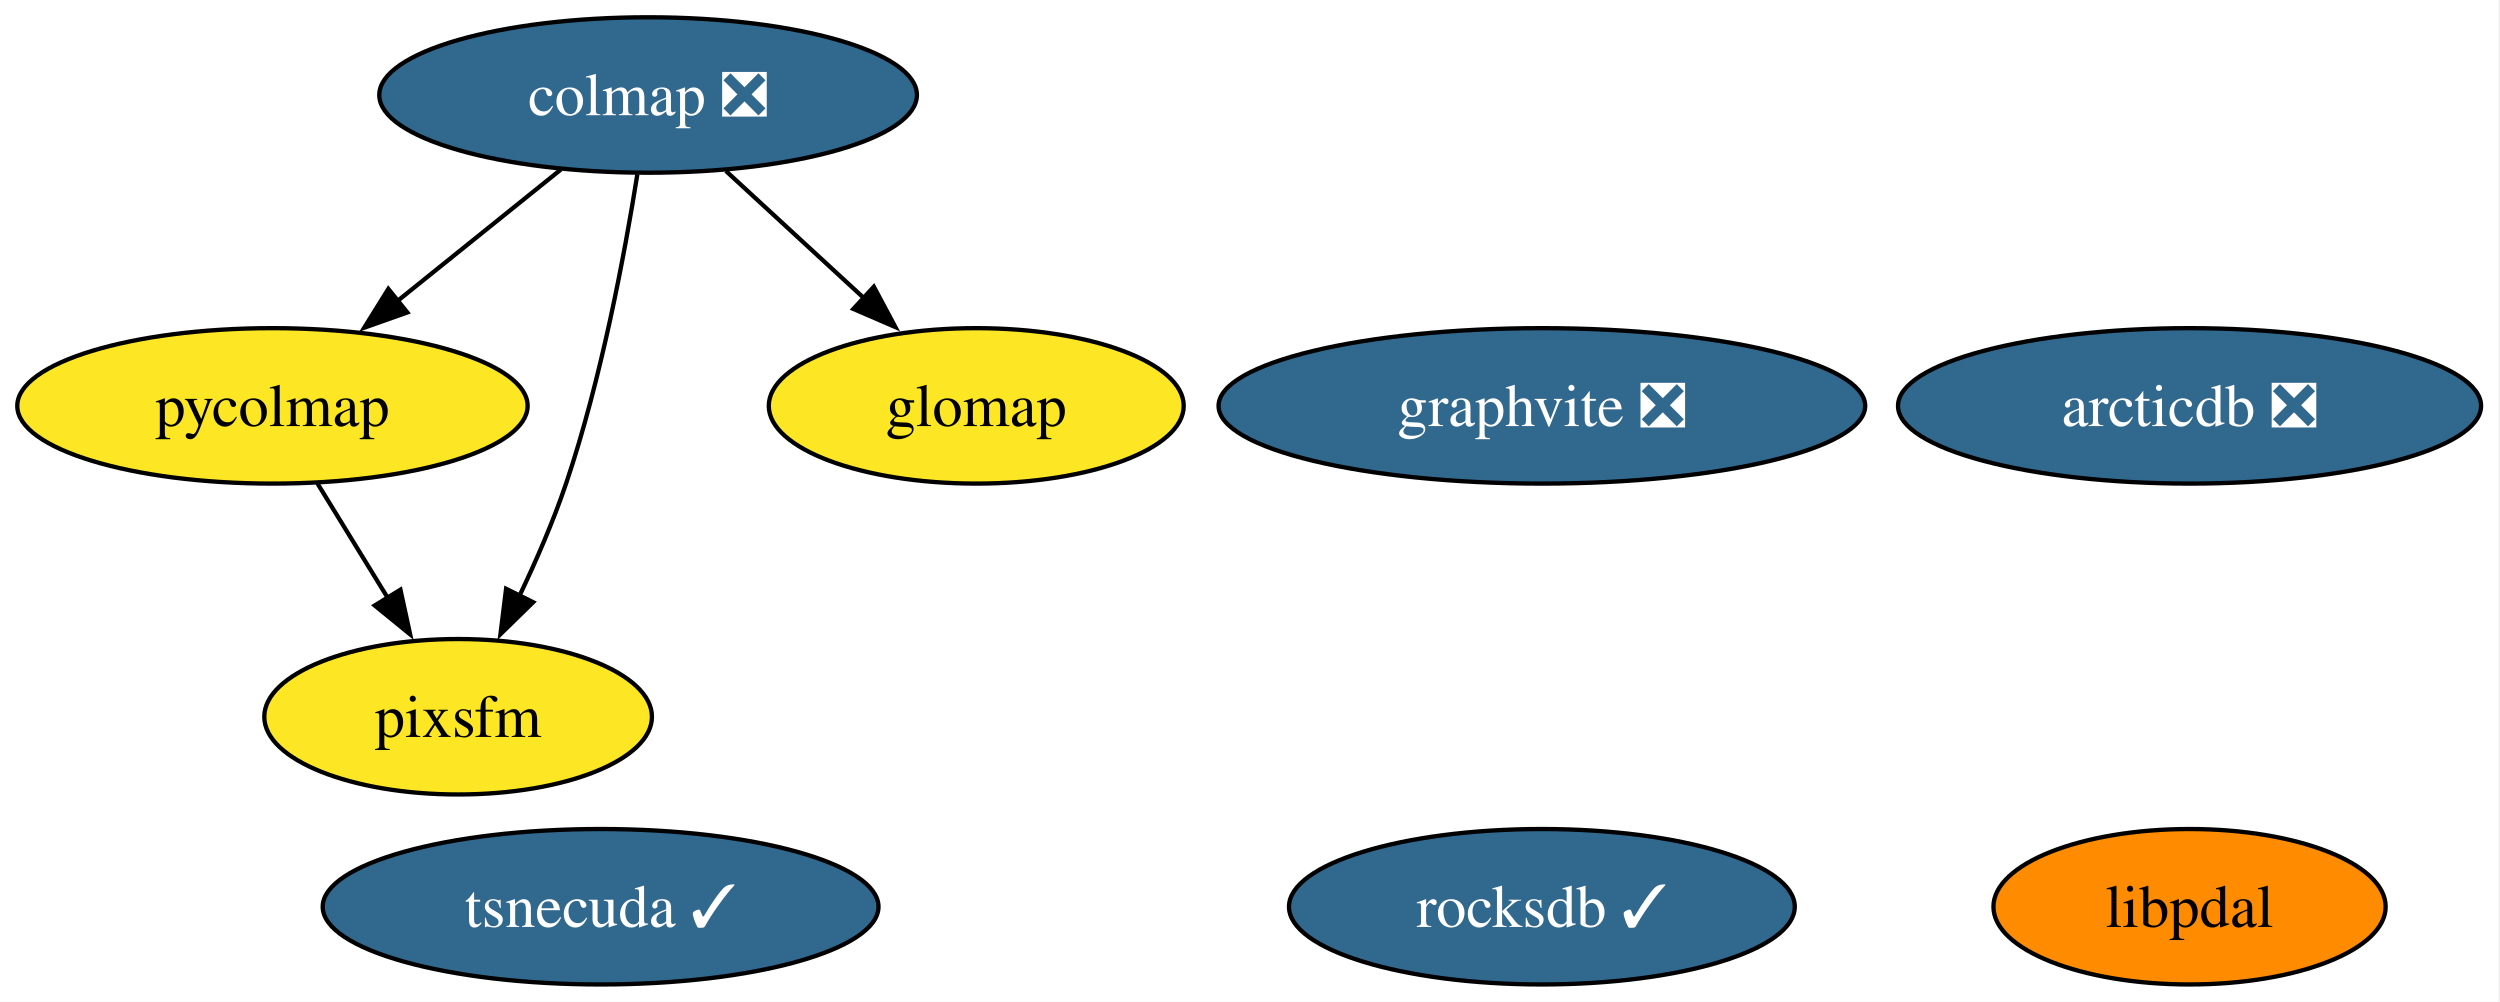
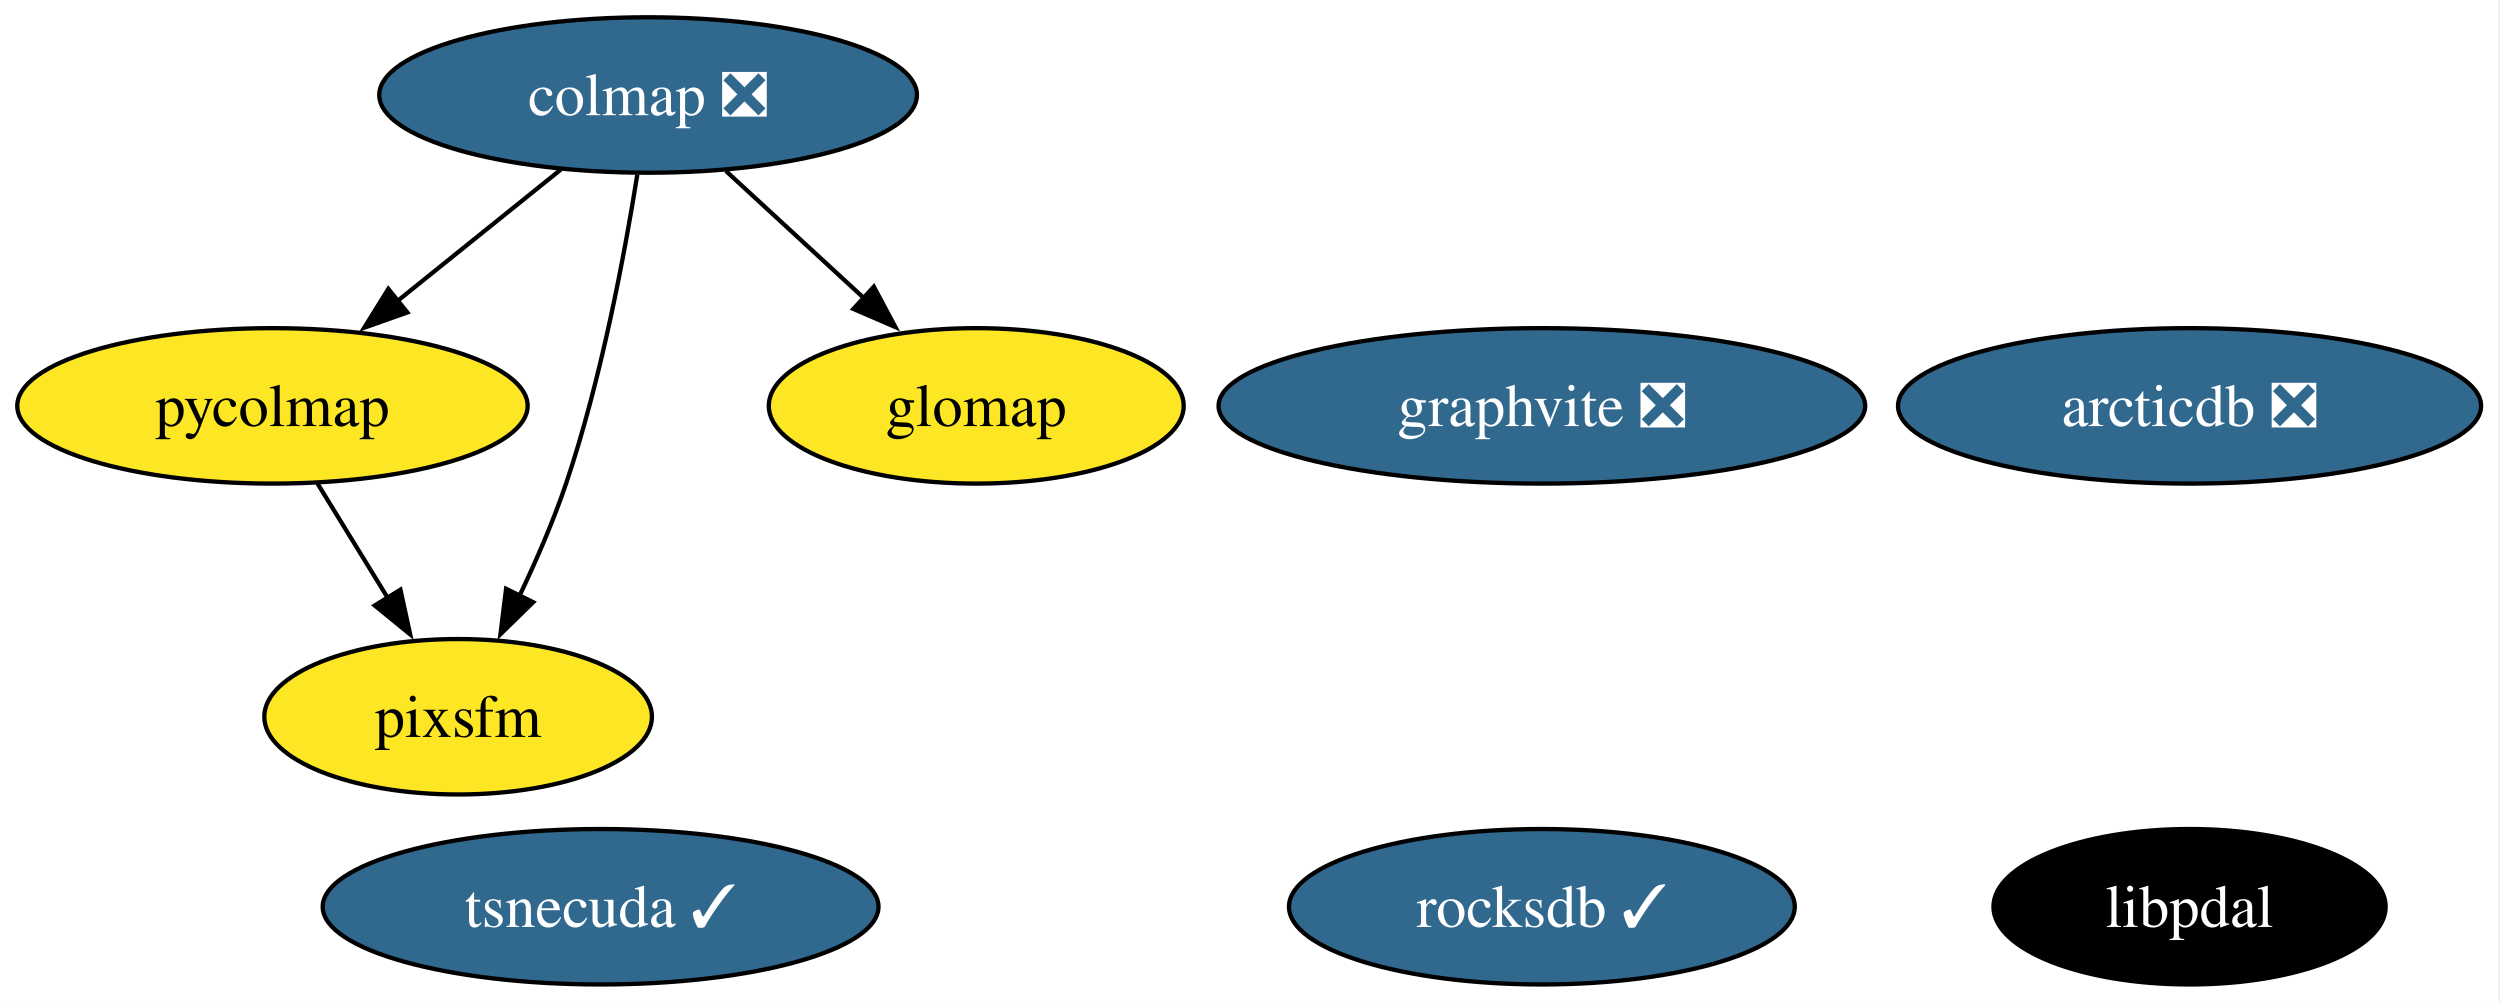
<svg xmlns="http://www.w3.org/2000/svg" xmlns:xlink="http://www.w3.org/1999/xlink" width="579pt" height="232pt" viewBox="0.00 0.00 579.00 232.00">
  <g id="graph0" class="graph" transform="scale(1 1) rotate(0) translate(4 228)">
    <polygon fill="white" stroke="none" points="-4,4 -4,-228 574.62,-228 574.62,4 -4,4" />
    <g id="node1" class="node">
      <g id="a_node1">
        <a xlink:href="https://github.com/conda-forge/rocksdb-feedstock/pull/121" xlink:title="rocksdb ✓">
          <ellipse fill="#31688e" stroke="black" cx="353.1" cy="-18" rx="58.57" ry="18" />
          <text xml:space="preserve" text-anchor="middle" x="353.1" y="-13.32" font-family="Times,serif" font-size="14.00" fill="white">rocksdb ✓</text>
        </a>
      </g>
    </g>
    <g id="node2" class="node">
      <g id="a_node2">
        <a xlink:href="https://github.com/conda-forge/colmap-feedstock/pull/97" xlink:title="colmap ❎">
          <ellipse fill="#31688e" stroke="black" cx="146.1" cy="-206" rx="62.26" ry="18" />
          <text xml:space="preserve" text-anchor="middle" x="146.1" y="-201.32" font-family="Times,serif" font-size="14.00" fill="white">colmap ❎</text>
        </a>
      </g>
    </g>
    <g id="node5" class="node">
      <g id="a_node5">
        <a xlink:href="https://github.com/conda-forge/pycolmap-feedstock" xlink:title="pycolmap">
          <ellipse fill="#fde725" stroke="black" cx="59.1" cy="-134" rx="59.1" ry="18" />
          <text xml:space="preserve" text-anchor="middle" x="59.1" y="-129.32" font-family="Times,serif" font-size="14.00">pycolmap</text>
        </a>
      </g>
    </g>
    <g id="edge3" class="edge">
      <path fill="none" stroke="black" d="M125.92,-188.76C114.61,-179.66 100.32,-168.16 87.85,-158.13" />
      <polygon fill="black" stroke="black" points="90.33,-155.64 80.35,-152.1 85.94,-161.09 90.33,-155.64" />
    </g>
    <g id="node7" class="node">
      <g id="a_node7">
        <a xlink:href="https://github.com/conda-forge/pixsfm-feedstock" xlink:title="pixsfm">
          <ellipse fill="#fde725" stroke="black" cx="102.1" cy="-62" rx="44.89" ry="18" />
          <text xml:space="preserve" text-anchor="middle" x="102.1" y="-57.33" font-family="Times,serif" font-size="14.00">pixsfm</text>
        </a>
      </g>
    </g>
    <g id="edge2" class="edge">
      <path fill="none" stroke="black" d="M143.61,-187.62C140.72,-169.45 135.29,-140.25 127.1,-116 124.16,-107.29 120.18,-98.12 116.26,-89.9" />
      <polygon fill="black" stroke="black" points="119.48,-88.53 111.91,-81.13 113.21,-91.64 119.48,-88.53" />
    </g>
    <g id="node9" class="node">
      <g id="a_node9">
        <a xlink:href="https://github.com/conda-forge/glomap-feedstock" xlink:title="glomap">
          <ellipse fill="#fde725" stroke="black" cx="222.1" cy="-134" rx="48.05" ry="18" />
          <text xml:space="preserve" text-anchor="middle" x="222.1" y="-129.32" font-family="Times,serif" font-size="14.00">glomap</text>
        </a>
      </g>
    </g>
    <g id="edge1" class="edge">
      <path fill="none" stroke="black" d="M164.11,-188.41C173.64,-179.63 185.52,-168.69 196.04,-159" />
      <polygon fill="black" stroke="black" points="198.38,-161.6 203.37,-152.25 193.64,-156.45 198.38,-161.6" />
    </g>
    <g id="node3" class="node">
      <g id="a_node3">
        <a xlink:href="https://github.com/conda-forge/tsnecuda-feedstock/pull/13" xlink:title="tsnecuda ✓">
          <ellipse fill="#31688e" stroke="black" cx="135.1" cy="-18" rx="64.36" ry="18" />
          <text xml:space="preserve" text-anchor="middle" x="135.1" y="-13.32" font-family="Times,serif" font-size="14.00" fill="white">tsnecuda ✓</text>
        </a>
      </g>
    </g>
    <g id="node4" class="node">
      <g id="a_node4">
        <a xlink:href="https://github.com/conda-forge/graphvite-feedstock/pull/8" xlink:title="graphvite ❎">
          <ellipse fill="#31688e" stroke="black" cx="353.1" cy="-134" rx="74.88" ry="18" />
          <text xml:space="preserve" text-anchor="middle" x="353.1" y="-129.32" font-family="Times,serif" font-size="14.00" fill="white">graphvite ❎</text>
        </a>
      </g>
    </g>
    <g id="edge4" class="edge">
      <path fill="none" stroke="black" d="M69.51,-116.05C74.42,-108.06 80.4,-98.33 85.88,-89.4" />
      <polygon fill="black" stroke="black" points="88.74,-91.43 90.99,-81.08 82.78,-87.77 88.74,-91.43" />
    </g>
    <g id="node6" class="node">
      <g id="a_node6">
        <a xlink:href="https://github.com/conda-forge/arcticdb-feedstock/pull/605" xlink:title="arcticdb ❎">
          <ellipse fill="#31688e" stroke="black" cx="503.1" cy="-134" rx="67.52" ry="18" />
          <text xml:space="preserve" text-anchor="middle" x="503.1" y="-129.32" font-family="Times,serif" font-size="14.00" fill="white">arcticdb ❎</text>
        </a>
      </g>
    </g>
    <g id="node8" class="node">
      <g id="a_node8">
        <a xlink:href="https://github.com/conda-forge/libpdal-feedstock" xlink:title="libpdal">
-           <ellipse fill="#ff8c00" stroke="black" cx="503.1" cy="-18" rx="45.42" ry="18" />
-           <text xml:space="preserve" text-anchor="middle" x="503.1" y="-13.32" font-family="Times,serif" font-size="14.00">libpdal</text>
+           <ellipse fill="#000000" stroke="black" cx="503.1" cy="-18" rx="45.42" ry="18" />
+           <text xml:space="preserve" text-anchor="middle" x="503.1" y="-13.32" font-family="Times,serif" font-size="14.00" fill="white">libpdal</text>
        </a>
      </g>
    </g>
  </g>
</svg>
